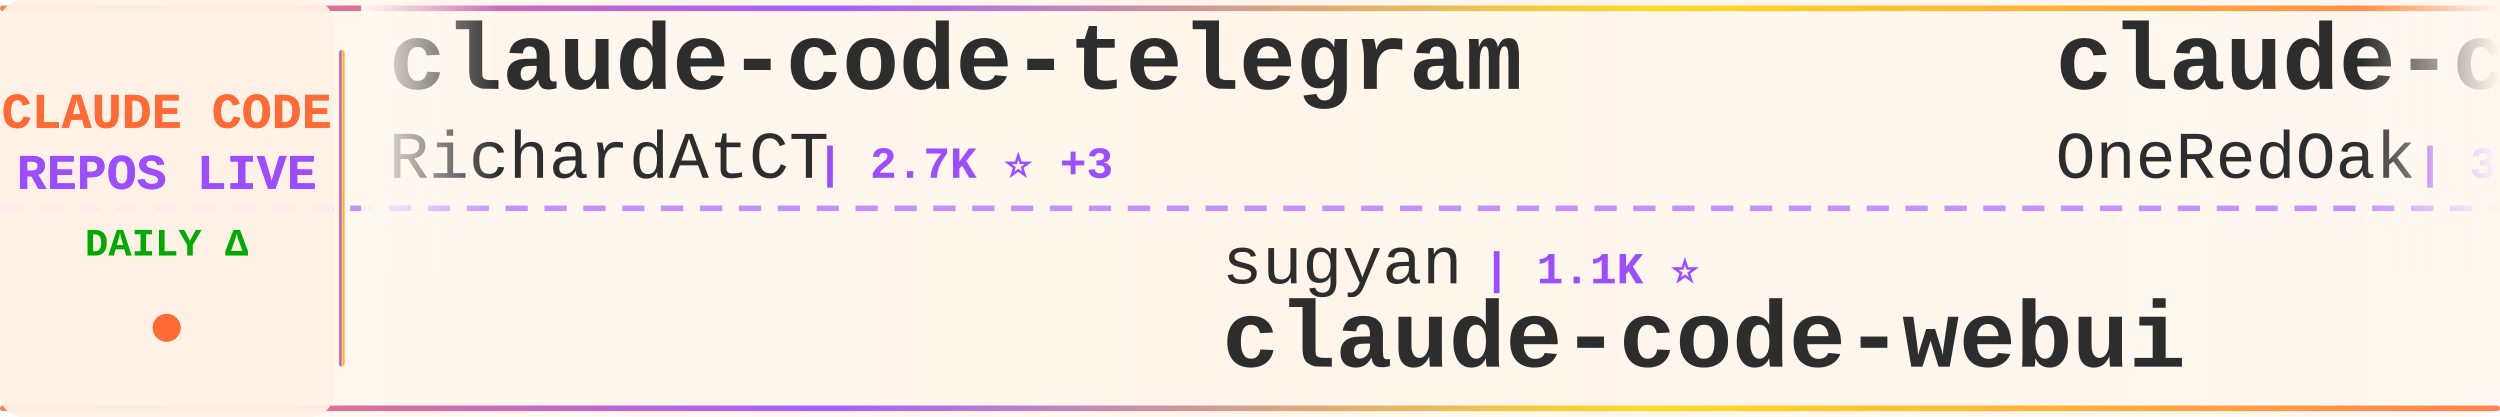
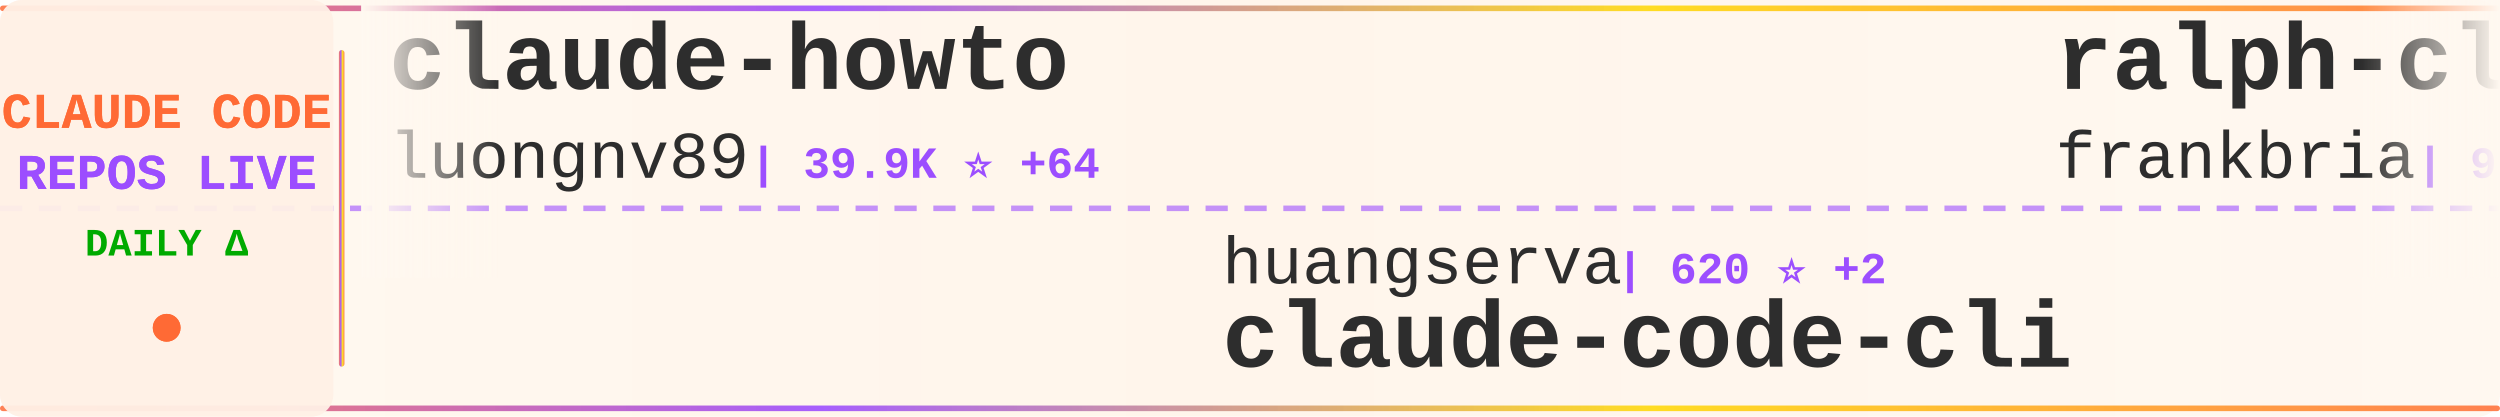
<svg xmlns="http://www.w3.org/2000/svg" width="900" height="150">
  <defs>
    <linearGradient id="tickerBg" x1="0%" y1="0%" x2="100%" y2="0%">
      <stop offset="0%" style="stop-color:#fff8f0;stop-opacity:0.98" />
      <stop offset="50%" style="stop-color:#fff5eb;stop-opacity:1" />
      <stop offset="100%" style="stop-color:#fff8f0;stop-opacity:0.98" />
    </linearGradient>
    <linearGradient id="borderGrad" x1="0%" y1="0%" x2="100%" y2="0%">
      <stop offset="0%" style="stop-color:#FF6B35;stop-opacity:0.85">
        <animate attributeName="stop-opacity" values="0.85;1;0.85" dur="2s" repeatCount="indefinite" />
      </stop>
      <stop offset="33%" style="stop-color:#9C4EFF;stop-opacity:0.9">
        <animate attributeName="stop-opacity" values="0.9;1;0.9" dur="2.2s" repeatCount="indefinite" />
      </stop>
      <stop offset="66%" style="stop-color:#FFD700;stop-opacity:0.85">
        <animate attributeName="stop-opacity" values="0.85;1;0.85" dur="1.8s" repeatCount="indefinite" />
      </stop>
      <stop offset="100%" style="stop-color:#FF6B35;stop-opacity:0.85">
        <animate attributeName="stop-opacity" values="0.85;1;0.85" dur="2s" repeatCount="indefinite" />
      </stop>
    </linearGradient>
    <filter id="textGlow">
      <feGaussianBlur stdDeviation="0.15" result="coloredBlur" />
      <feMerge>
        <feMergeNode in="coloredBlur" />
        <feMergeNode in="SourceGraphic" />
      </feMerge>
    </filter>
    <filter id="metricGlow">
      <feGaussianBlur stdDeviation="0.2" result="coloredBlur" />
      <feMerge>
        <feMergeNode in="coloredBlur" />
        <feMergeNode in="SourceGraphic" />
      </feMerge>
    </filter>
    <linearGradient id="leftFade" x1="0%" y1="0%" x2="100%" y2="0%">
      <stop offset="0%" style="stop-color:#fff8f0;stop-opacity:1" />
      <stop offset="100%" style="stop-color:#fff8f0;stop-opacity:0" />
    </linearGradient>
    <linearGradient id="rightFade" x1="0%" y1="0%" x2="100%" y2="0%">
      <stop offset="0%" style="stop-color:#fff8f0;stop-opacity:0" />
      <stop offset="100%" style="stop-color:#fff8f0;stop-opacity:1" />
    </linearGradient>
  </defs>
  <rect width="900" height="150" fill="url(#tickerBg)" rx="8" />
  <rect x="0" y="2" width="900" height="2" fill="url(#borderGrad)" rx="1" />
  <rect x="0" y="146" width="900" height="2" fill="url(#borderGrad)" rx="1" />
  <line x1="0" y1="75" x2="900" y2="75" stroke="#9C4EFF" stroke-width="2" stroke-dasharray="8 6" opacity="0.6" />
  <rect x="0" y="0" width="120" height="150" fill="#fff0e6" opacity="0.95" rx="8" />
  <text x="60" y="46" font-family="'Courier New', monospace" font-size="18" font-weight="bold" fill="#FF6B35" text-anchor="middle" filter="url(#textGlow)">
    CLAUDE CODE
  </text>
  <text x="60" y="68" font-family="'Courier New', monospace" font-size="18" font-weight="bold" fill="#9C4EFF" text-anchor="middle" filter="url(#textGlow)">
    REPOS LIVE
  </text>
  <text x="60" y="92" font-family="'Courier New', monospace" font-size="14" font-weight="bold" fill="#00aa00" text-anchor="middle">
    DAILY Δ
  </text>
  <circle cx="60" cy="118" r="5" fill="#FF6B35" filter="url(#metricGlow)">
    <animate attributeName="r" values="4;6;4" dur="1.5s" repeatCount="indefinite" />
    <animate attributeName="opacity" values="0.6;1;0.6" dur="1.5s" repeatCount="indefinite" />
  </circle>
  <rect x="122" y="18" width="2" height="114" fill="url(#borderGrad)" rx="1" />
  <clipPath id="tickerClip">
    <rect x="130" y="0" width="770" height="150" />
  </clipPath>
  <g clip-path="url(#tickerClip)">
    <g id="tickerItems">
      <animateTransform attributeName="transform" attributeType="XML" type="translate" from="0 0" to="-3000 0" dur="54s" repeatCount="indefinite" />
      <g transform="translate(0, 0)">
-         <text x="140" y="32" font-family="'Courier New', monospace" font-size="34" font-weight="bold" fill="#2d2d2d">claude-code-telegram</text>
-         <text x="140" y="64" font-family="'Courier New', monospace" font-size="24" font-weight="normal" fill="#2d2d2d" opacity="1.0">RichardAtCT</text>
-         <text x="294" y="64" font-family="'Courier New', monospace" font-size="16" font-weight="bold" fill="#9C4EFF"> | 2.7K ⭐ +3</text>
+         <text x="140" y="32" font-family="'Courier New', monospace" font-size="34" font-weight="bold" fill="#2d2d2d">claude-howto</text>
+         <text x="140" y="64" font-family="'Courier New', monospace" font-size="24" font-weight="normal" fill="#2d2d2d" opacity="1.0">luongnv89</text>
+         <text x="270" y="64" font-family="'Courier New', monospace" font-size="16" font-weight="bold" fill="#9C4EFF"> | 39.9K ⭐ +64</text>
      </g>
      <g transform="translate(300, 0)">
+         <text x="140" y="102" font-family="'Courier New', monospace" font-size="24" font-weight="normal" fill="#2d2d2d" opacity="1.0">huangserva</text>
+         <text x="282" y="102" font-family="'Courier New', monospace" font-size="16" font-weight="bold" fill="#9C4EFF"> | 620 ⭐ +2</text>
+         <text x="140" y="132" font-family="'Courier New', monospace" font-size="34" font-weight="bold" fill="#2d2d2d">claude-code-cli</text>
+       </g>
+       <g transform="translate(600, 0)">
+         <text x="140" y="32" font-family="'Courier New', monospace" font-size="34" font-weight="bold" fill="#2d2d2d">ralph-claude-code</text>
+         <text x="140" y="64" font-family="'Courier New', monospace" font-size="24" font-weight="normal" fill="#2d2d2d" opacity="1.0">frankbria</text>
+         <text x="270" y="64" font-family="'Courier New', monospace" font-size="16" font-weight="bold" fill="#9C4EFF"> | 9.5K ⭐ +4</text>
+       </g>
+       <g transform="translate(900, 0)">
        <text x="140" y="102" font-family="'Courier New', monospace" font-size="24" font-weight="normal" fill="#2d2d2d" opacity="1.0">sugyan</text>
        <text x="234" y="102" font-family="'Courier New', monospace" font-size="16" font-weight="bold" fill="#9C4EFF"> | 1.1K ⭐</text>
        <text x="140" y="132" font-family="'Courier New', monospace" font-size="34" font-weight="bold" fill="#2d2d2d">claude-code-webui</text>
      </g>
-       <g transform="translate(600, 0)">
-         <text x="140" y="32" font-family="'Courier New', monospace" font-size="34" font-weight="bold" fill="#2d2d2d">claude-code-workflows</text>
-         <text x="140" y="64" font-family="'Courier New', monospace" font-size="24" font-weight="normal" fill="#2d2d2d" opacity="1.0">OneRedOak</text>
-         <text x="270" y="64" font-family="'Courier New', monospace" font-size="16" font-weight="bold" fill="#9C4EFF"> | 3.9K ⭐ +2</text>
-       </g>
-       <g transform="translate(900, 0)">
-         <text x="140" y="102" font-family="'Courier New', monospace" font-size="24" font-weight="normal" fill="#2d2d2d" opacity="1.0">anthropics</text>
-         <text x="282" y="102" font-family="'Courier New', monospace" font-size="16" font-weight="bold" fill="#9C4EFF"> | 161.2K ⭐ +299</text>
-         <text x="140" y="132" font-family="'Courier New', monospace" font-size="34" font-weight="bold" fill="#2d2d2d">skills</text>
-       </g>
      <g transform="translate(1200, 0)">
-         <text x="140" y="32" font-family="'Courier New', monospace" font-size="34" font-weight="bold" fill="#2d2d2d">claude-code-security-rev...</text>
-         <text x="140" y="64" font-family="'Courier New', monospace" font-size="24" font-weight="normal" fill="#2d2d2d" opacity="1.0">anthropics</text>
-         <text x="282" y="64" font-family="'Courier New', monospace" font-size="16" font-weight="bold" fill="#9C4EFF"> | 5.5K ⭐ +6</text>
+         <text x="140" y="32" font-family="'Courier New', monospace" font-size="34" font-weight="bold" fill="#2d2d2d">Claude-Code</text>
+         <text x="140" y="64" font-family="'Courier New', monospace" font-size="24" font-weight="normal" fill="#2d2d2d" opacity="1.0">KPR111</text>
+         <text x="234" y="64" font-family="'Courier New', monospace" font-size="16" font-weight="bold" fill="#9C4EFF"> | 18 ⭐</text>
      </g>
      <g transform="translate(1500, 0)">
-         <text x="140" y="102" font-family="'Courier New', monospace" font-size="24" font-weight="normal" fill="#2d2d2d" opacity="1.0">darcyegb</text>
-         <text x="258" y="102" font-family="'Courier New', monospace" font-size="16" font-weight="bold" fill="#9C4EFF"> | 747 ⭐</text>
-         <text x="140" y="132" font-family="'Courier New', monospace" font-size="34" font-weight="bold" fill="#2d2d2d">ClaudeCodeAgents</text>
+         <text x="140" y="102" font-family="'Courier New', monospace" font-size="24" font-weight="normal" fill="#2d2d2d" opacity="1.0">guanshan</text>
+         <text x="258" y="102" font-family="'Courier New', monospace" font-size="16" font-weight="bold" fill="#9C4EFF"> | 61 ⭐</text>
+         <text x="140" y="132" font-family="'Courier New', monospace" font-size="34" font-weight="bold" fill="#2d2d2d">ClaudeCode</text>
      </g>
      <g transform="translate(1800, 0)">
-         <text x="140" y="32" font-family="'Courier New', monospace" font-size="34" font-weight="bold" fill="#2d2d2d">claude-code-harness</text>
-         <text x="140" y="64" font-family="'Courier New', monospace" font-size="24" font-weight="normal" fill="#2d2d2d" opacity="1.0">Chachamaru127</text>
-         <text x="318" y="64" font-family="'Courier New', monospace" font-size="16" font-weight="bold" fill="#9C4EFF"> | 3.0K ⭐ +3</text>
+         <text x="140" y="32" font-family="'Courier New', monospace" font-size="34" font-weight="bold" fill="#2d2d2d">claude-code-video-toolki...</text>
+         <text x="140" y="64" font-family="'Courier New', monospace" font-size="24" font-weight="normal" fill="#2d2d2d" opacity="1.0">digitalsamba</text>
+         <text x="306" y="64" font-family="'Courier New', monospace" font-size="16" font-weight="bold" fill="#9C4EFF"> | 1.7K ⭐ +4</text>
      </g>
      <g transform="translate(2100, 0)">
-         <text x="140" y="102" font-family="'Courier New', monospace" font-size="24" font-weight="normal" fill="#2d2d2d" opacity="1.0">repowise-dev</text>
-         <text x="306" y="102" font-family="'Courier New', monospace" font-size="16" font-weight="bold" fill="#9C4EFF"> | 1.2K ⭐ +1</text>
-         <text x="140" y="132" font-family="'Courier New', monospace" font-size="34" font-weight="bold" fill="#2d2d2d">claude-code-prompts</text>
+         <text x="140" y="102" font-family="'Courier New', monospace" font-size="24" font-weight="normal" fill="#2d2d2d" opacity="1.0">Chachamaru127</text>
+         <text x="318" y="102" font-family="'Courier New', monospace" font-size="16" font-weight="bold" fill="#9C4EFF"> | 3.0K ⭐ +3</text>
+         <text x="140" y="132" font-family="'Courier New', monospace" font-size="34" font-weight="bold" fill="#2d2d2d">claude-code-harness</text>
      </g>
      <g transform="translate(2400, 0)">
-         <text x="140" y="32" font-family="'Courier New', monospace" font-size="34" font-weight="bold" fill="#2d2d2d">claude-code-analysis</text>
-         <text x="140" y="64" font-family="'Courier New', monospace" font-size="24" font-weight="normal" fill="#2d2d2d" opacity="1.0">liuup</text>
-         <text x="222" y="64" font-family="'Courier New', monospace" font-size="16" font-weight="bold" fill="#9C4EFF"> | 3.5K ⭐ +12</text>
+         <text x="140" y="32" font-family="'Courier New', monospace" font-size="34" font-weight="bold" fill="#2d2d2d">sc-claude-code-files</text>
+         <text x="140" y="64" font-family="'Courier New', monospace" font-size="24" font-weight="normal" fill="#2d2d2d" opacity="1.0">https-deeplearning-ai</text>
+         <text x="414" y="64" font-family="'Courier New', monospace" font-size="16" font-weight="bold" fill="#9C4EFF"> | 533 ⭐</text>
      </g>
      <g transform="translate(2700, 0)">
-         <text x="140" y="102" font-family="'Courier New', monospace" font-size="24" font-weight="normal" fill="#2d2d2d" opacity="1.0">wanshuiyin</text>
-         <text x="282" y="102" font-family="'Courier New', monospace" font-size="16" font-weight="bold" fill="#9C4EFF"> | 13.4K ⭐ +35</text>
-         <text x="140" y="132" font-family="'Courier New', monospace" font-size="34" font-weight="bold" fill="#2d2d2d">Auto-claude-code-researc...</text>
+         <text x="140" y="102" font-family="'Courier New', monospace" font-size="24" font-weight="normal" fill="#2d2d2d" opacity="1.0">disler</text>
+         <text x="234" y="102" font-family="'Courier New', monospace" font-size="16" font-weight="bold" fill="#9C4EFF"> | 1.5K ⭐ +6</text>
+         <text x="140" y="132" font-family="'Courier New', monospace" font-size="34" font-weight="bold" fill="#2d2d2d">pi-vs-claude-code</text>
      </g>
      <g transform="translate(3000, 0)">
-         <text x="140" y="32" font-family="'Courier New', monospace" font-size="34" font-weight="bold" fill="#2d2d2d">claude-code-telegram</text>
-         <text x="140" y="64" font-family="'Courier New', monospace" font-size="24" font-weight="normal" fill="#2d2d2d" opacity="1.0">RichardAtCT</text>
-         <text x="294" y="64" font-family="'Courier New', monospace" font-size="16" font-weight="bold" fill="#9C4EFF"> | 2.7K ⭐ +3</text>
+         <text x="140" y="32" font-family="'Courier New', monospace" font-size="34" font-weight="bold" fill="#2d2d2d">claude-howto</text>
+         <text x="140" y="64" font-family="'Courier New', monospace" font-size="24" font-weight="normal" fill="#2d2d2d" opacity="1.0">luongnv89</text>
+         <text x="270" y="64" font-family="'Courier New', monospace" font-size="16" font-weight="bold" fill="#9C4EFF"> | 39.9K ⭐ +64</text>
      </g>
      <g transform="translate(3300, 0)">
+         <text x="140" y="102" font-family="'Courier New', monospace" font-size="24" font-weight="normal" fill="#2d2d2d" opacity="1.0">huangserva</text>
+         <text x="282" y="102" font-family="'Courier New', monospace" font-size="16" font-weight="bold" fill="#9C4EFF"> | 620 ⭐ +2</text>
+         <text x="140" y="132" font-family="'Courier New', monospace" font-size="34" font-weight="bold" fill="#2d2d2d">claude-code-cli</text>
+       </g>
+       <g transform="translate(3600, 0)">
+         <text x="140" y="32" font-family="'Courier New', monospace" font-size="34" font-weight="bold" fill="#2d2d2d">ralph-claude-code</text>
+         <text x="140" y="64" font-family="'Courier New', monospace" font-size="24" font-weight="normal" fill="#2d2d2d" opacity="1.0">frankbria</text>
+         <text x="270" y="64" font-family="'Courier New', monospace" font-size="16" font-weight="bold" fill="#9C4EFF"> | 9.5K ⭐ +4</text>
+       </g>
+       <g transform="translate(3900, 0)">
        <text x="140" y="102" font-family="'Courier New', monospace" font-size="24" font-weight="normal" fill="#2d2d2d" opacity="1.0">sugyan</text>
        <text x="234" y="102" font-family="'Courier New', monospace" font-size="16" font-weight="bold" fill="#9C4EFF"> | 1.1K ⭐</text>
        <text x="140" y="132" font-family="'Courier New', monospace" font-size="34" font-weight="bold" fill="#2d2d2d">claude-code-webui</text>
-       </g>
-       <g transform="translate(3600, 0)">
-         <text x="140" y="32" font-family="'Courier New', monospace" font-size="34" font-weight="bold" fill="#2d2d2d">claude-code-workflows</text>
-         <text x="140" y="64" font-family="'Courier New', monospace" font-size="24" font-weight="normal" fill="#2d2d2d" opacity="1.0">OneRedOak</text>
-         <text x="270" y="64" font-family="'Courier New', monospace" font-size="16" font-weight="bold" fill="#9C4EFF"> | 3.9K ⭐ +2</text>
-       </g>
-       <g transform="translate(3900, 0)">
-         <text x="140" y="102" font-family="'Courier New', monospace" font-size="24" font-weight="normal" fill="#2d2d2d" opacity="1.0">anthropics</text>
-         <text x="282" y="102" font-family="'Courier New', monospace" font-size="16" font-weight="bold" fill="#9C4EFF"> | 161.2K ⭐ +299</text>
-         <text x="140" y="132" font-family="'Courier New', monospace" font-size="34" font-weight="bold" fill="#2d2d2d">skills</text>
      </g>
    </g>
  </g>
  <rect x="130" y="0" width="50" height="100" fill="url(#leftFade)" />
  <rect x="850" y="0" width="50" height="100" fill="url(#rightFade)" />
</svg>
